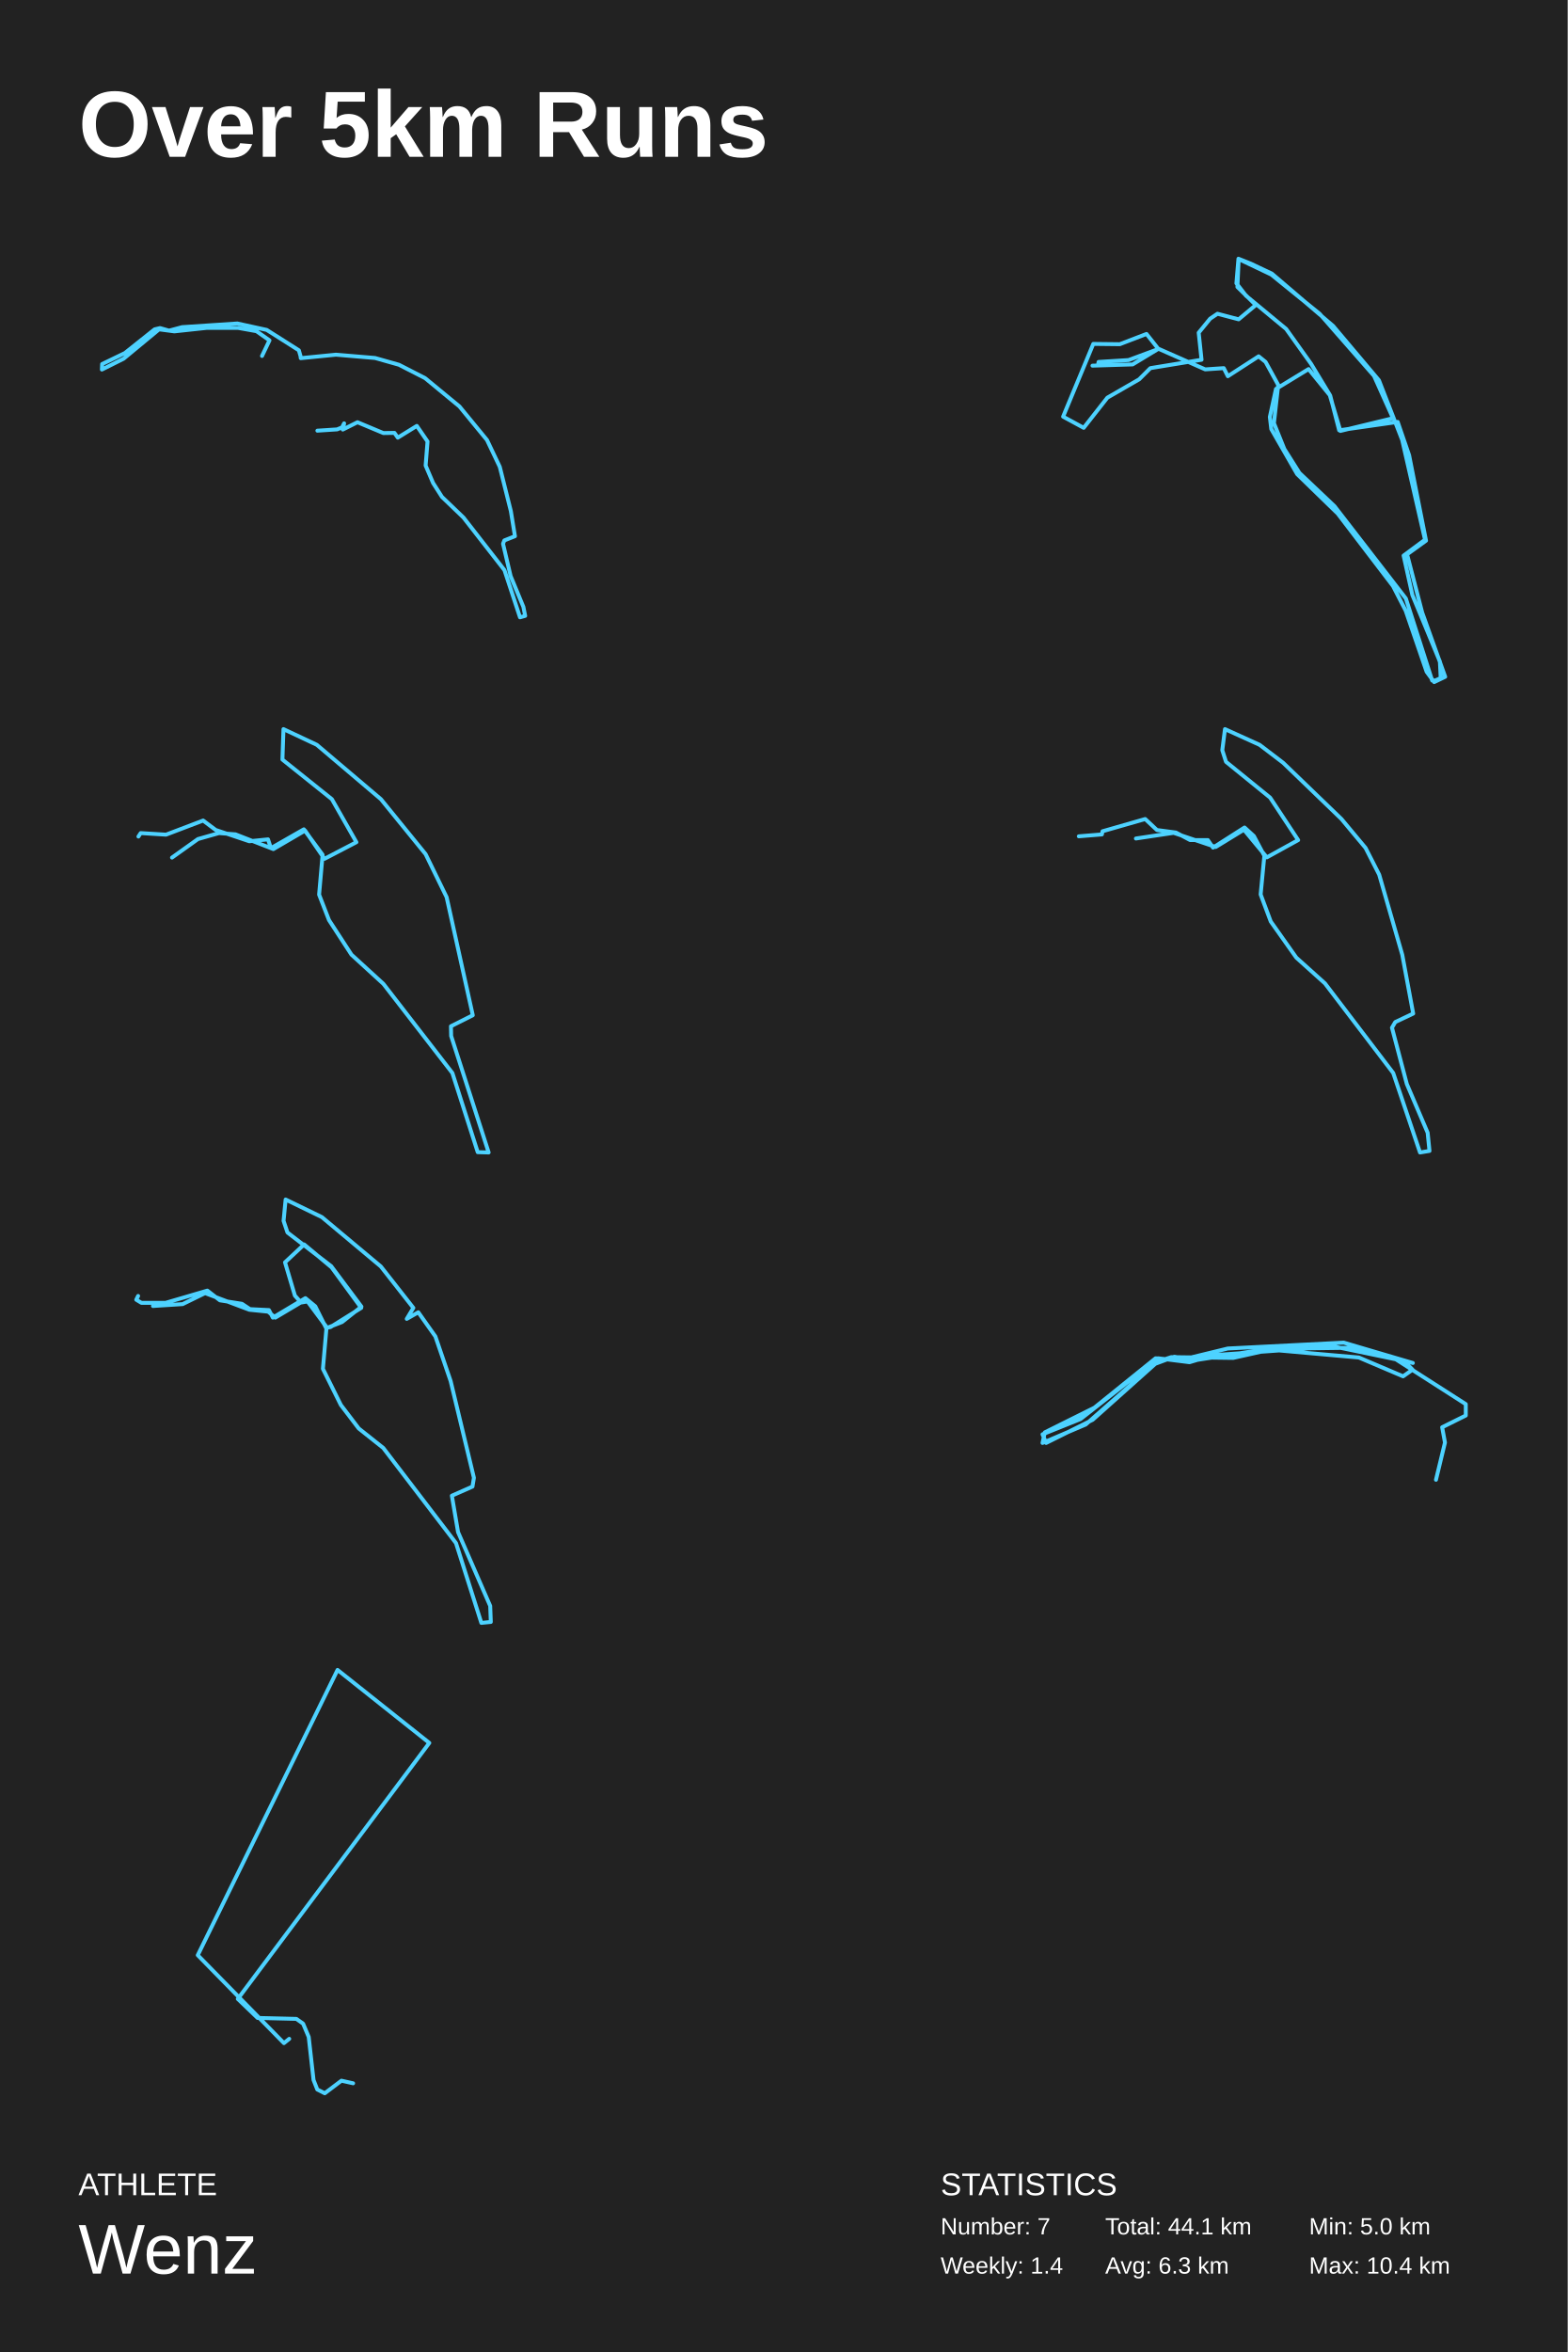
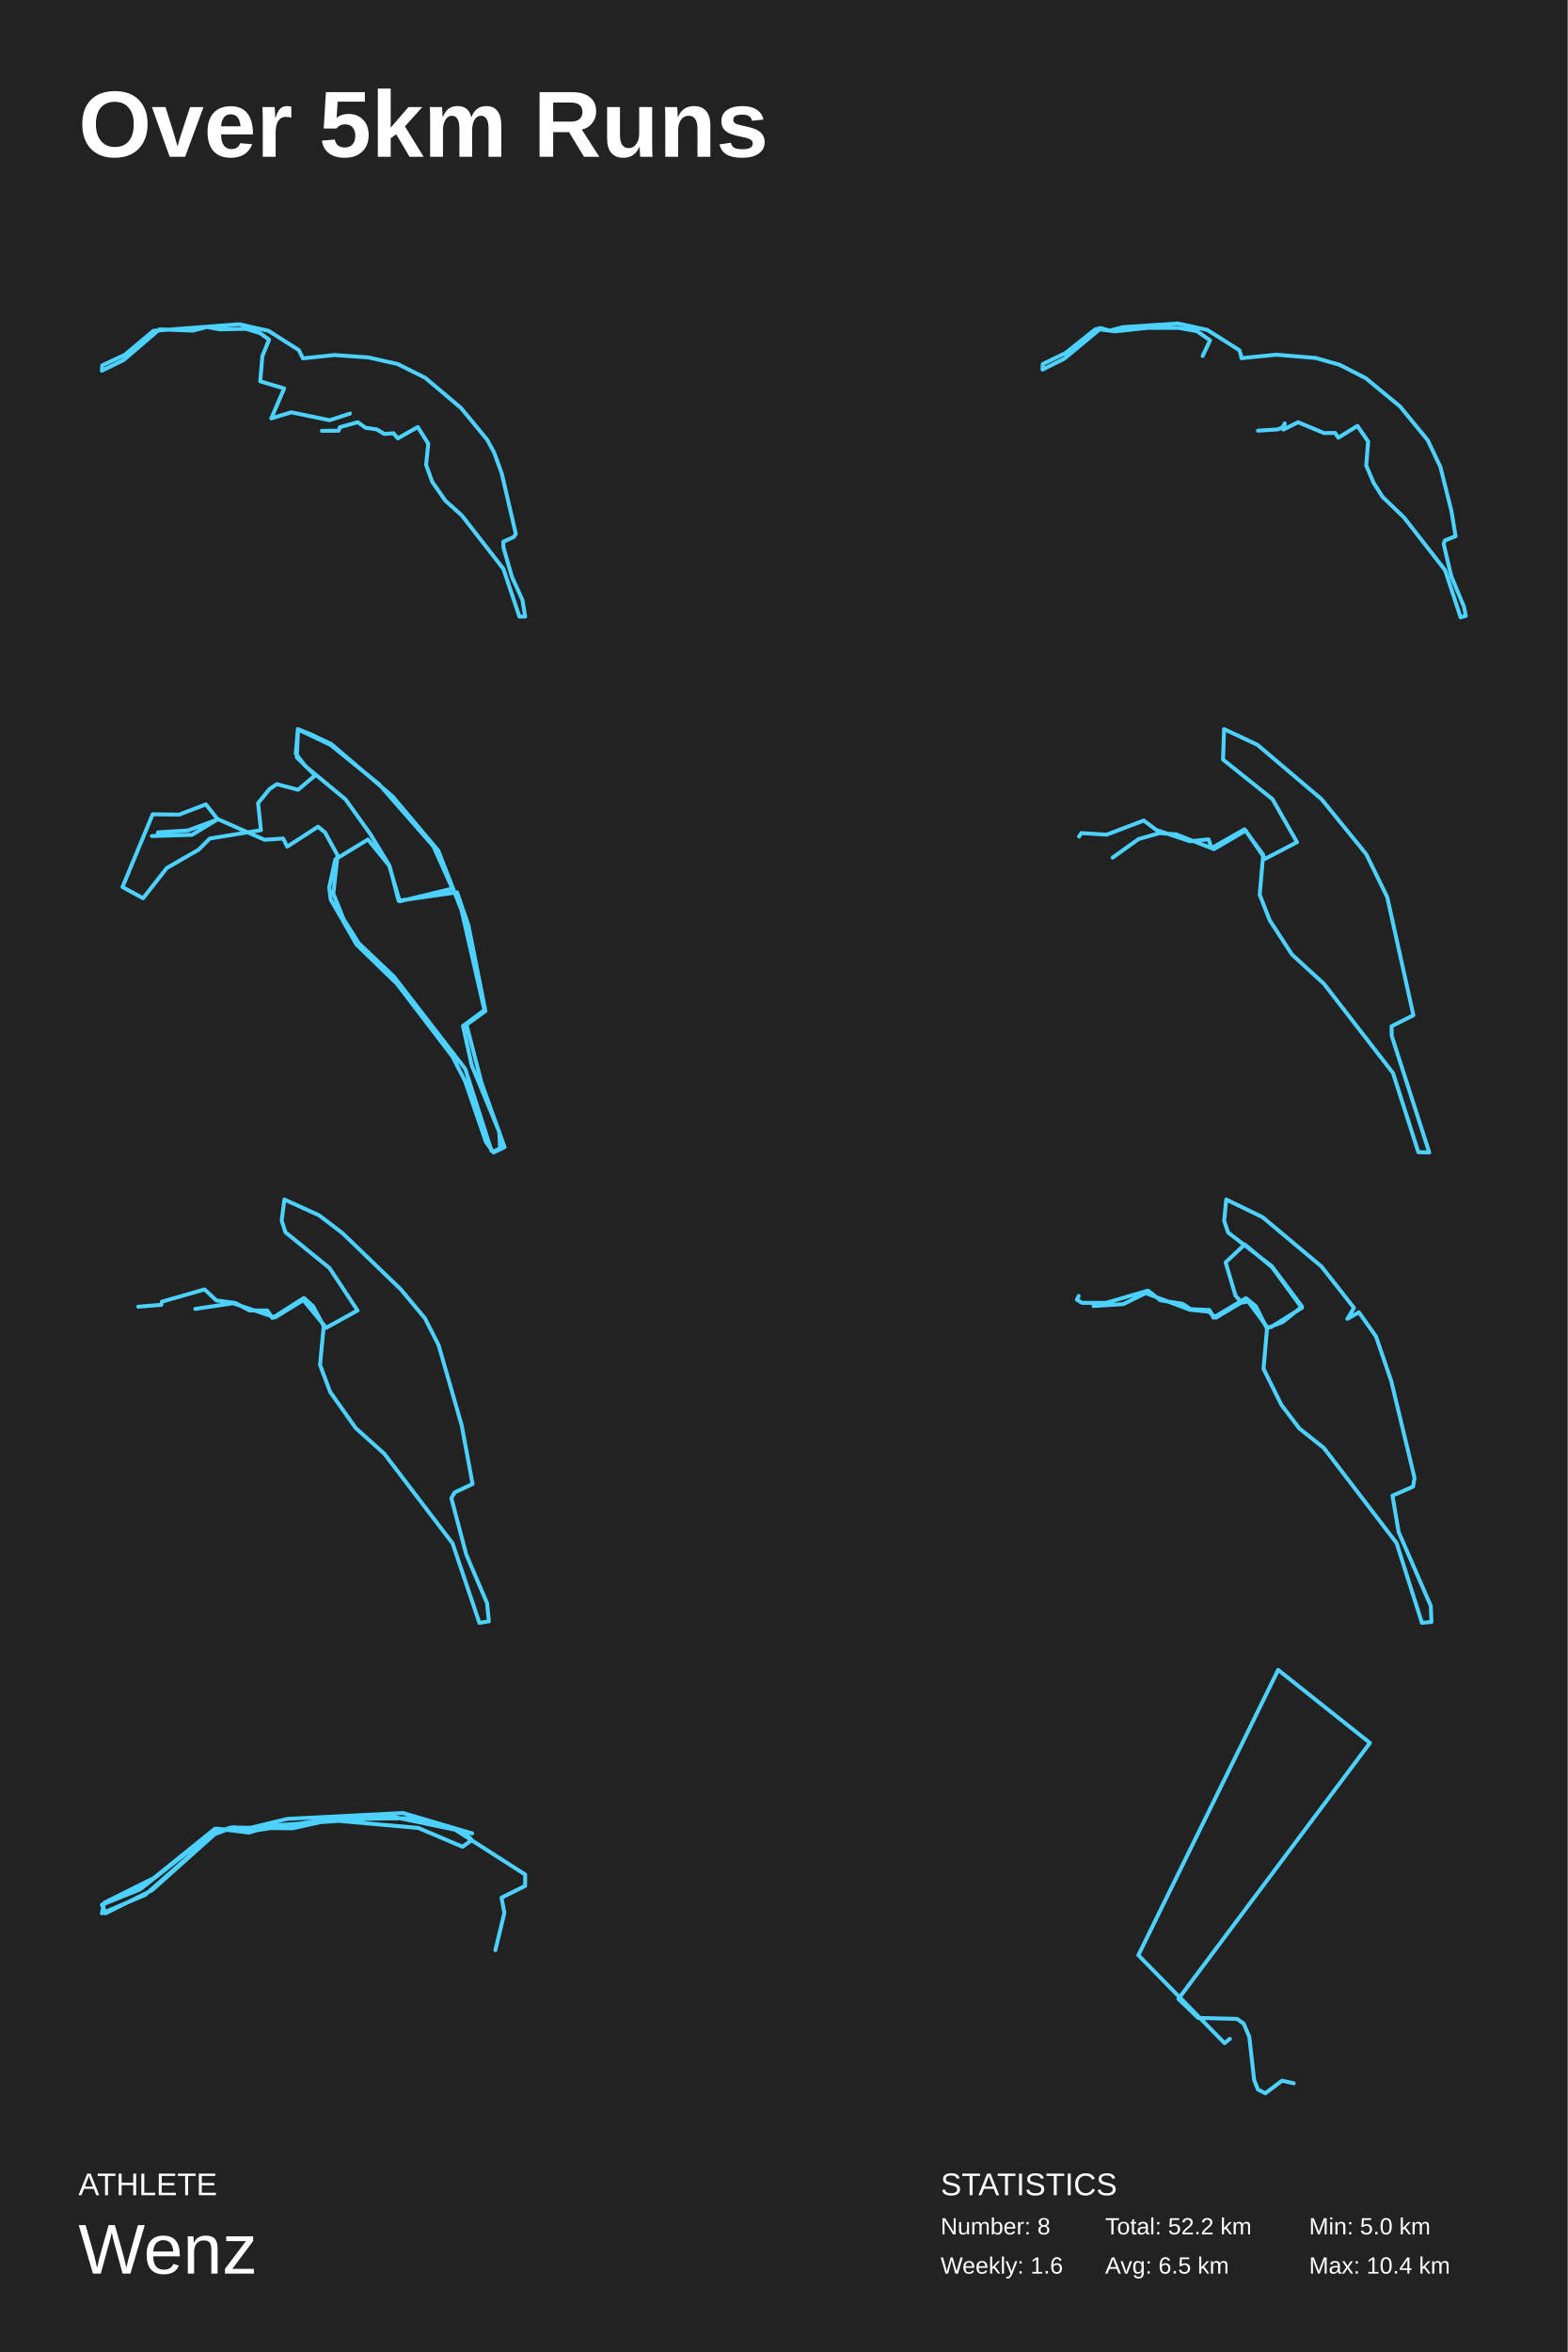
<svg xmlns="http://www.w3.org/2000/svg" baseProfile="full" height="300mm" version="1.1" viewBox="0,0,200,300" width="200mm">
  <defs />
  <rect fill="#222222" height="300" width="200" x="0" y="0" />
  <text fill="#FFFFFF" style="font-size:12px; font-family:Arial; font-weight:bold;" x="10" y="20">Over 5km Runs</text>
  <text fill="#FFFFFF" style="font-size:4px; font-family:Arial" x="10" y="280">ATHLETE</text>
  <text fill="#FFFFFF" style="font-size:9px; font-family:Arial" x="10" y="290">Wenz</text>
  <text fill="#FFFFFF" style="font-size:4px; font-family:Arial" x="120" y="280">STATISTICS</text>
-   <text fill="#FFFFFF" style="font-size:3px; font-family:Arial" x="120" y="285">Number: 7</text>
-   <text fill="#FFFFFF" style="font-size:3px; font-family:Arial" x="120" y="290">Weekly: 1.4</text>
-   <text fill="#FFFFFF" style="font-size:3px; font-family:Arial" x="141" y="285">Total: 44.1 km</text>
-   <text fill="#FFFFFF" style="font-size:3px; font-family:Arial" x="141" y="290">Avg: 6.3 km</text>
+   <text fill="#FFFFFF" style="font-size:3px; font-family:Arial" x="120" y="285">Number: 8</text>
+   <text fill="#FFFFFF" style="font-size:3px; font-family:Arial" x="120" y="290">Weekly: 1.6</text>
+   <text fill="#FFFFFF" style="font-size:3px; font-family:Arial" x="141" y="285">Total: 52.2 km</text>
+   <text fill="#FFFFFF" style="font-size:3px; font-family:Arial" x="141" y="290">Avg: 6.5 km</text>
  <text fill="#FFFFFF" style="font-size:3px; font-family:Arial" x="167" y="285">Min: 5.0 km</text>
  <text fill="#FFFFFF" style="font-size:3px; font-family:Arial" x="167" y="290">Max: 10.4 km</text>
-   <polyline fill="none" points="40.491,54.933 43.01,54.769 43.64,54.512 43.901,53.997 43.732,54.793 45.606,53.856 48.908,55.237 50.321,55.214 50.751,55.823 53.177,54.324 54.544,56.314 54.299,59.381 55.251,61.605 56.387,63.384 59.121,66.006 64.358,72.724 66.34,78.74 67.0,78.553 66.77,77.406 65.142,73.473 64.174,69.353 64.343,68.932 65.695,68.394 65.172,65.187 63.759,59.545 62.131,56.127 58.614,51.843 54.237,48.237 50.904,46.528 47.848,45.662 42.857,45.24 38.372,45.685 38.341,45.428 38.126,44.679 34.026,42.08 30.278,41.26 23.229,41.728 21.57,42.173 20.418,41.846 19.727,42.009 15.933,45.03 13.031,46.435 13.0,47.137 15.765,45.756 20.295,42.009 22.246,42.267 26.377,41.822 30.37,41.822 32.72,42.244 34.379,43.414 33.427,45.404" stroke="#4dd2ff" stroke-linecap="round" stroke-linejoin="round" stroke-width="0.5" />
-   <polyline fill="none" points="140.075,46.601 140.153,46.164 143.977,45.926 147.827,44.499 153.757,47.116 156.124,46.957 156.644,47.988 160.572,45.451 161.457,46.164 163.069,49.098 162.523,53.975 163.85,57.266 165.775,60.319 170.249,64.561 179.353,76.336 182.708,86.802 183.098,86.802 183.801,86.485 183.697,84.384 180.185,75.9 179.067,70.865 181.798,68.843 178.885,56.116 175.919,48.504 170.067,41.565 162.263,34.903 159.584,33.634 157.997,33.0 157.737,36.133 158.96,37.719 164.084,41.961 167.257,46.402 169.702,50.447 170.847,54.887 178.312,53.817 179.769,58.059 181.928,68.962 179.509,70.706 181.434,78.12 184.373,86.326 182.968,87.0 182.006,85.692 179.327,77.882 177.714,74.75 170.665,65.513 165.488,60.478 162.185,54.729 162.003,53.182 162.783,49.614 166.945,47.076 169.65,50.407 171.003,54.967 177.714,53.341 175.295,47.949 168.35,40.018 162.185,35.022 158.023,33.04 157.867,36.608 160.208,38.908 158.023,40.732 155.318,40.018 154.381,40.653 152.925,42.437 153.289,45.887 146.76,46.957 145.329,48.385 141.272,50.724 138.254,54.57 135.627,53.143 139.477,43.865 142.858,43.904 146.266,42.596 147.774,44.499 144.497,46.482 139.373,46.64" stroke="#4dd2ff" stroke-linecap="round" stroke-linejoin="round" stroke-width="0.5" />
-   <polyline fill="none" points="17.66,106.702 17.95,106.261 21.182,106.461 25.913,104.659 27.516,105.86 31.8,107.303 34.192,107.062 34.56,108.184 38.765,105.78 41.156,109.025 40.71,114.113 41.971,117.358 44.836,121.764 48.91,125.49 57.714,136.866 60.947,146.96 62.34,147.0 57.556,132.139 57.53,130.898 60.316,129.496 56.978,114.433 54.297,108.945 48.594,101.934 40.421,95.003 36.163,93.0 36.031,96.886 42.339,101.934 45.467,107.423 41.393,109.546 38.922,105.941 34.875,108.304 30.039,106.421 27.937,106.261 25.256,107.022 21.944,109.386" stroke="#4dd2ff" stroke-linecap="round" stroke-linejoin="round" stroke-width="0.5" />
-   <polyline fill="none" points="137.631,106.672 140.576,106.431 140.655,106.03 146.1,104.467 147.599,105.87 150.019,106.191 151.833,107.153 154.095,107.153 154.753,108.115 158.777,105.549 159.961,106.632 161.302,109.157 160.828,114.089 162.117,117.536 165.379,122.147 169.035,125.434 177.74,136.859 181.159,147.0 182.369,146.8 182.133,144.475 179.476,138.262 177.582,131.086 178.003,130.365 180.291,129.282 178.898,121.786 175.952,111.563 174.216,108.155 171.139,104.467 163.695,97.29 160.697,95.005 156.278,93.0 155.936,95.686 156.41,97.17 162.038,101.74 165.615,107.153 161.618,109.358 158.698,105.83 155.095,108.035 149.729,106.231 144.916,106.952" stroke="#4dd2ff" stroke-linecap="round" stroke-linejoin="round" stroke-width="0.5" />
-   <polyline fill="none" points="17.621,165.3 17.384,165.78 18.042,166.181 21.116,166.181 26.452,164.618 28.055,165.86 30.867,166.301 31.892,166.982 34.31,167.102 34.809,168.064 38.962,165.58 40.223,166.622 41.643,169.466 41.196,174.594 43.482,179.201 45.769,182.205 48.896,184.689 58.174,196.826 61.407,207.0 62.616,206.88 62.537,204.837 58.437,195.424 57.648,190.778 60.276,189.616 60.46,188.494 57.491,176.156 55.546,170.467 53.364,167.383 51.893,168.224 52.734,166.822 48.581,161.534 41.064,155.244 36.439,153.0 36.176,155.724 36.675,157.207 42.247,161.494 46.111,166.662 43.64,168.625 41.695,169.386 39.382,165.981 38.41,166.141 37.621,165.259 36.36,161.013 38.804,158.729 42.3,161.654 46.084,166.822 42.168,169.266 41.721,169.346 39.041,165.74 35.125,168.064 34.205,167.303 31.813,167.062 26.163,164.939 23.298,166.341 19.513,166.581" stroke="#4dd2ff" stroke-linecap="round" stroke-linejoin="round" stroke-width="0.5" />
-   <polyline fill="none" points="183.197,188.747 184.344,183.999 183.984,182.049 187.0,180.55 187.0,179.1 177.951,173.302 172.803,171.903 161.754,172.053 151.787,173.602 147.426,173.252 139.623,179.55 133.295,182.699 133.0,184.049 138.508,181.7 147.59,173.702 149.426,173.103 157.328,173.203 162.049,172.153 173.361,173.153 179.0,175.552 180.213,174.702 179.131,173.602 170.213,171.753 154.77,172.853 151.754,173.752 147.754,173.252 137.852,181 133.0,182.949 133.459,184.049 139.393,181.1 147.393,173.952 149.82,173.053 151.295,173.302 156.639,172.003 171.426,171.253 180.246,173.852" stroke="#4dd2ff" stroke-linecap="round" stroke-linejoin="round" stroke-width="0.5" />
-   <polyline fill="none" points="45.05,265.727 43.559,265.393 41.431,267.0 40.477,266.515 40.0,265.302 39.384,259.815 38.668,258.118 37.813,257.511 32.863,257.39 30.338,254.965 54.771,222.31 43.062,213.0 25.229,249.386 36.223,260.603 36.899,260.058" stroke="#4dd2ff" stroke-linecap="round" stroke-linejoin="round" stroke-width="0.5" />
+   <polyline fill="none" points="41.06,54.956 43.21,54.933 43.363,54.488 45.637,53.856 46.635,54.559 48.063,54.769 49.046,55.354 50.198,55.261 50.751,55.916 53.3,54.465 54.637,56.595 54.36,59.287 55.143,61.465 56.833,63.876 58.922,65.749 64.22,72.56 66.263,78.646 67.0,78.646 66.647,76.516 65.326,73.614 64.235,69.868 64.205,69.096 65.556,68.487 65.802,68.089 64.005,60.364 63.038,57.719 62.162,56.104 58.829,52.053 54.253,48.19 50.735,46.435 47.003,45.592 42.657,45.287 38.648,45.709 38.126,44.655 34.256,42.197 30.524,41.354 19.573,42.197 15.918,45.264 13.046,46.598 13.0,47.277 15.78,45.919 20.341,42.009 24.596,42.173 26.423,41.705 27.99,42.009 31.399,41.939 33.196,42.501 34.333,43.321 33.473,45.428 33.196,48.635 36.253,49.548 34.609,53.365 37.159,52.592 42.058,53.599 44.654,52.756" stroke="#4dd2ff" stroke-linecap="round" stroke-linejoin="round" stroke-width="0.5" />
+   <polyline fill="none" points="160.491,54.933 163.01,54.769 163.64,54.512 163.901,53.997 163.732,54.793 165.606,53.856 168.908,55.237 170.321,55.214 170.751,55.823 173.177,54.324 174.544,56.314 174.299,59.381 175.251,61.605 176.387,63.384 179.121,66.006 184.358,72.724 186.34,78.74 187.0,78.553 186.77,77.406 185.142,73.473 184.174,69.353 184.343,68.932 185.695,68.394 185.172,65.187 183.759,59.545 182.131,56.127 178.614,51.843 174.237,48.237 170.904,46.528 167.848,45.662 162.857,45.24 158.372,45.685 158.341,45.428 158.126,44.679 154.026,42.08 150.278,41.26 143.229,41.728 141.57,42.173 140.418,41.846 139.727,42.009 135.933,45.03 133.031,46.435 133.0,47.137 135.765,45.756 140.295,42.009 142.246,42.267 146.377,41.822 150.37,41.822 152.72,42.244 154.379,43.414 153.427,45.404" stroke="#4dd2ff" stroke-linecap="round" stroke-linejoin="round" stroke-width="0.5" />
+   <polyline fill="none" points="20.075,106.601 20.153,106.164 23.977,105.926 27.827,104.499 33.757,107.116 36.124,106.957 36.644,107.988 40.572,105.451 41.457,106.164 43.069,109.098 42.523,113.975 43.85,117.266 45.775,120.319 50.249,124.561 59.353,136.336 62.708,146.802 63.098,146.802 63.801,146.485 63.697,144.384 60.185,135.9 59.067,130.865 61.798,128.843 58.885,116.116 55.919,108.504 50.067,101.565 42.263,94.903 39.584,93.634 37.997,93.0 37.737,96.133 38.96,97.719 44.084,101.961 47.257,106.402 49.702,110.447 50.847,114.887 58.312,113.817 59.769,118.059 61.928,128.962 59.509,130.706 61.434,138.12 64.373,146.326 62.968,147.0 62.006,145.692 59.327,137.882 57.714,134.75 50.665,125.513 45.488,120.478 42.185,114.729 42.003,113.182 42.783,109.614 46.945,107.076 49.65,110.407 51.003,114.967 57.714,113.341 55.295,107.949 48.35,100.018 42.185,95.022 38.023,93.04 37.867,96.608 40.208,98.908 38.023,100.732 35.318,100.018 34.381,100.653 32.925,102.437 33.289,105.887 26.76,106.957 25.329,108.385 21.272,110.724 18.254,114.57 15.627,113.143 19.477,103.865 22.858,103.904 26.266,102.596 27.774,104.499 24.497,106.482 19.373,106.64" stroke="#4dd2ff" stroke-linecap="round" stroke-linejoin="round" stroke-width="0.5" />
+   <polyline fill="none" points="137.66,106.702 137.95,106.261 141.182,106.461 145.913,104.659 147.516,105.86 151.8,107.303 154.192,107.062 154.56,108.184 158.765,105.78 161.156,109.025 160.71,114.113 161.971,117.358 164.836,121.764 168.91,125.49 177.714,136.866 180.947,146.96 182.34,147.0 177.556,132.139 177.53,130.898 180.316,129.496 176.978,114.433 174.297,108.945 168.594,101.934 160.421,95.003 156.163,93.0 156.031,96.886 162.339,101.934 165.467,107.423 161.393,109.546 158.922,105.941 154.875,108.304 150.039,106.421 147.937,106.261 145.256,107.022 141.944,109.386" stroke="#4dd2ff" stroke-linecap="round" stroke-linejoin="round" stroke-width="0.5" />
+   <polyline fill="none" points="17.631,166.672 20.576,166.431 20.655,166.03 26.1,164.467 27.599,165.87 30.019,166.191 31.833,167.153 34.095,167.153 34.753,168.115 38.777,165.549 39.961,166.632 41.302,169.157 40.828,174.089 42.117,177.536 45.379,182.147 49.035,185.434 57.74,196.859 61.159,207.0 62.369,206.8 62.133,204.475 59.476,198.262 57.582,191.086 58.003,190.365 60.291,189.282 58.898,181.786 55.952,171.563 54.216,168.155 51.139,164.467 43.695,157.29 40.697,155.005 36.278,153.0 35.936,155.686 36.41,157.17 42.038,161.74 45.615,167.153 41.618,169.358 38.698,165.83 35.095,168.035 29.729,166.231 24.916,166.952" stroke="#4dd2ff" stroke-linecap="round" stroke-linejoin="round" stroke-width="0.5" />
+   <polyline fill="none" points="137.621,165.3 137.384,165.78 138.042,166.181 141.116,166.181 146.452,164.618 148.055,165.86 150.867,166.301 151.892,166.982 154.31,167.102 154.809,168.064 158.962,165.58 160.223,166.622 161.643,169.466 161.196,174.594 163.482,179.201 165.769,182.205 168.896,184.689 178.174,196.826 181.407,207.0 182.616,206.88 182.537,204.837 178.437,195.424 177.648,190.778 180.276,189.616 180.46,188.494 177.491,176.156 175.546,170.467 173.364,167.383 171.893,168.224 172.734,166.822 168.581,161.534 161.064,155.244 156.439,153.0 156.176,155.724 156.675,157.207 162.247,161.494 166.111,166.662 163.64,168.625 161.695,169.386 159.382,165.981 158.41,166.141 157.621,165.259 156.36,161.013 158.804,158.729 162.3,161.654 166.084,166.822 162.168,169.266 161.721,169.346 159.041,165.74 155.125,168.064 154.205,167.303 151.813,167.062 146.163,164.939 143.298,166.341 139.513,166.581" stroke="#4dd2ff" stroke-linecap="round" stroke-linejoin="round" stroke-width="0.5" />
+   <polyline fill="none" points="63.197,248.747 64.344,243.999 63.984,242.049 67.0,240.55 67.0,239.1 57.951,233.302 52.803,231.903 41.754,232.053 31.787,233.602 27.426,233.252 19.623,239.55 13.295,242.699 13.0,244.049 18.508,241.7 27.59,233.702 29.426,233.103 37.328,233.203 42.049,232.153 53.361,233.153 59.0,235.552 60.213,234.702 59.131,233.602 50.213,231.753 34.77,232.853 31.754,233.752 27.754,233.252 17.852,241 13.0,242.949 13.459,244.049 19.393,241.1 27.393,233.952 29.82,233.053 31.295,233.302 36.639,232.003 51.426,231.253 60.246,233.852" stroke="#4dd2ff" stroke-linecap="round" stroke-linejoin="round" stroke-width="0.5" />
+   <polyline fill="none" points="165.05,265.727 163.559,265.393 161.431,267.0 160.477,266.515 160.0,265.302 159.384,259.815 158.668,258.118 157.813,257.511 152.863,257.39 150.338,254.965 174.771,222.31 163.062,213.0 145.229,249.386 156.223,260.603 156.899,260.058" stroke="#4dd2ff" stroke-linecap="round" stroke-linejoin="round" stroke-width="0.5" />
</svg>
